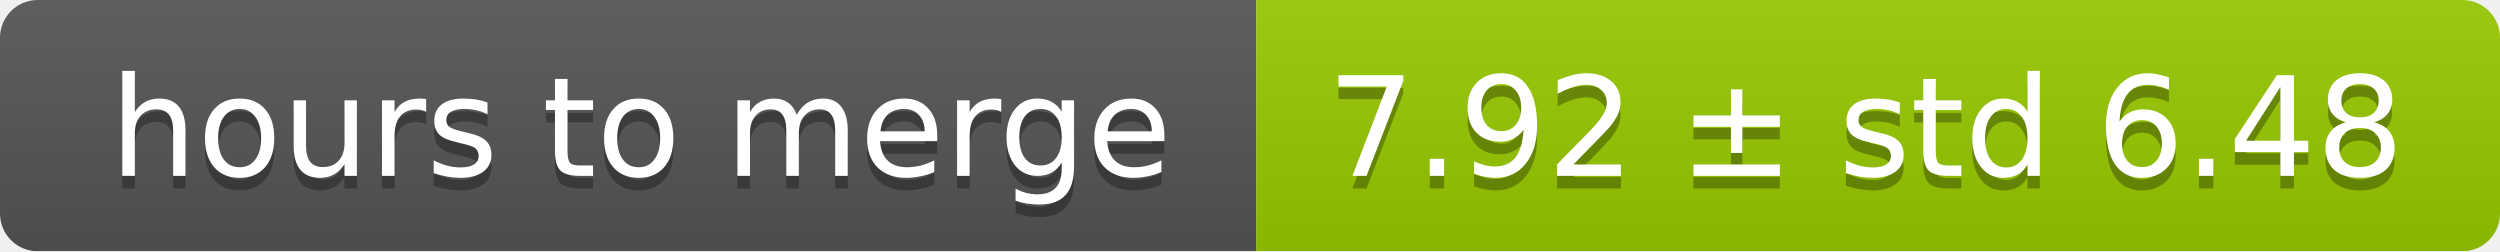
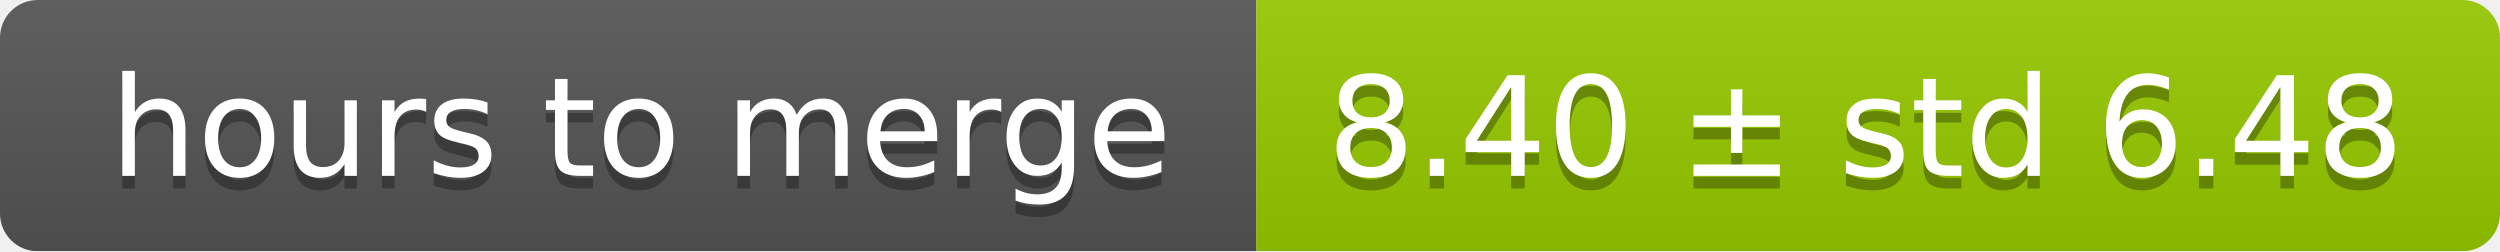
<svg xmlns="http://www.w3.org/2000/svg" width="199" height="20">
  <linearGradient id="smooth" x2="0" y2="100%">
    <stop offset="0" stop-color="#bbb" stop-opacity=".1" />
    <stop offset="1" stop-opacity=".1" />
  </linearGradient>
  <mask id="round">
    <rect width="199" height="20" rx="3" fill="#fff" />
  </mask>
  <g mask="url(#round)">
    <rect width="100" height="20" fill="#555" />
    <rect x="100" width="99" height="20" fill="#97ca00" />
    <rect width="199" height="20" fill="url(#smooth)" />
  </g>
  <g fill="#fff" text-anchor="middle" font-family="DejaVu Sans,Verdana,Geneva,sans-serif" font-size="11">
    <text x="51" y="15" fill="#010101" fill-opacity=".3">hours to merge</text>
    <text x="51" y="14">hours to merge</text>
-     <text x="148.5" y="15" fill="#010101" fill-opacity=".3">7.92 ± std 6.48</text>
-     <text x="148.5" y="14">7.92 ± std 6.48</text>
+     <text x="148.5" y="15" fill="#010101" fill-opacity=".3">8.40 ± std 6.48</text>
+     <text x="148.5" y="14">8.40 ± std 6.48</text>
  </g>
</svg>
